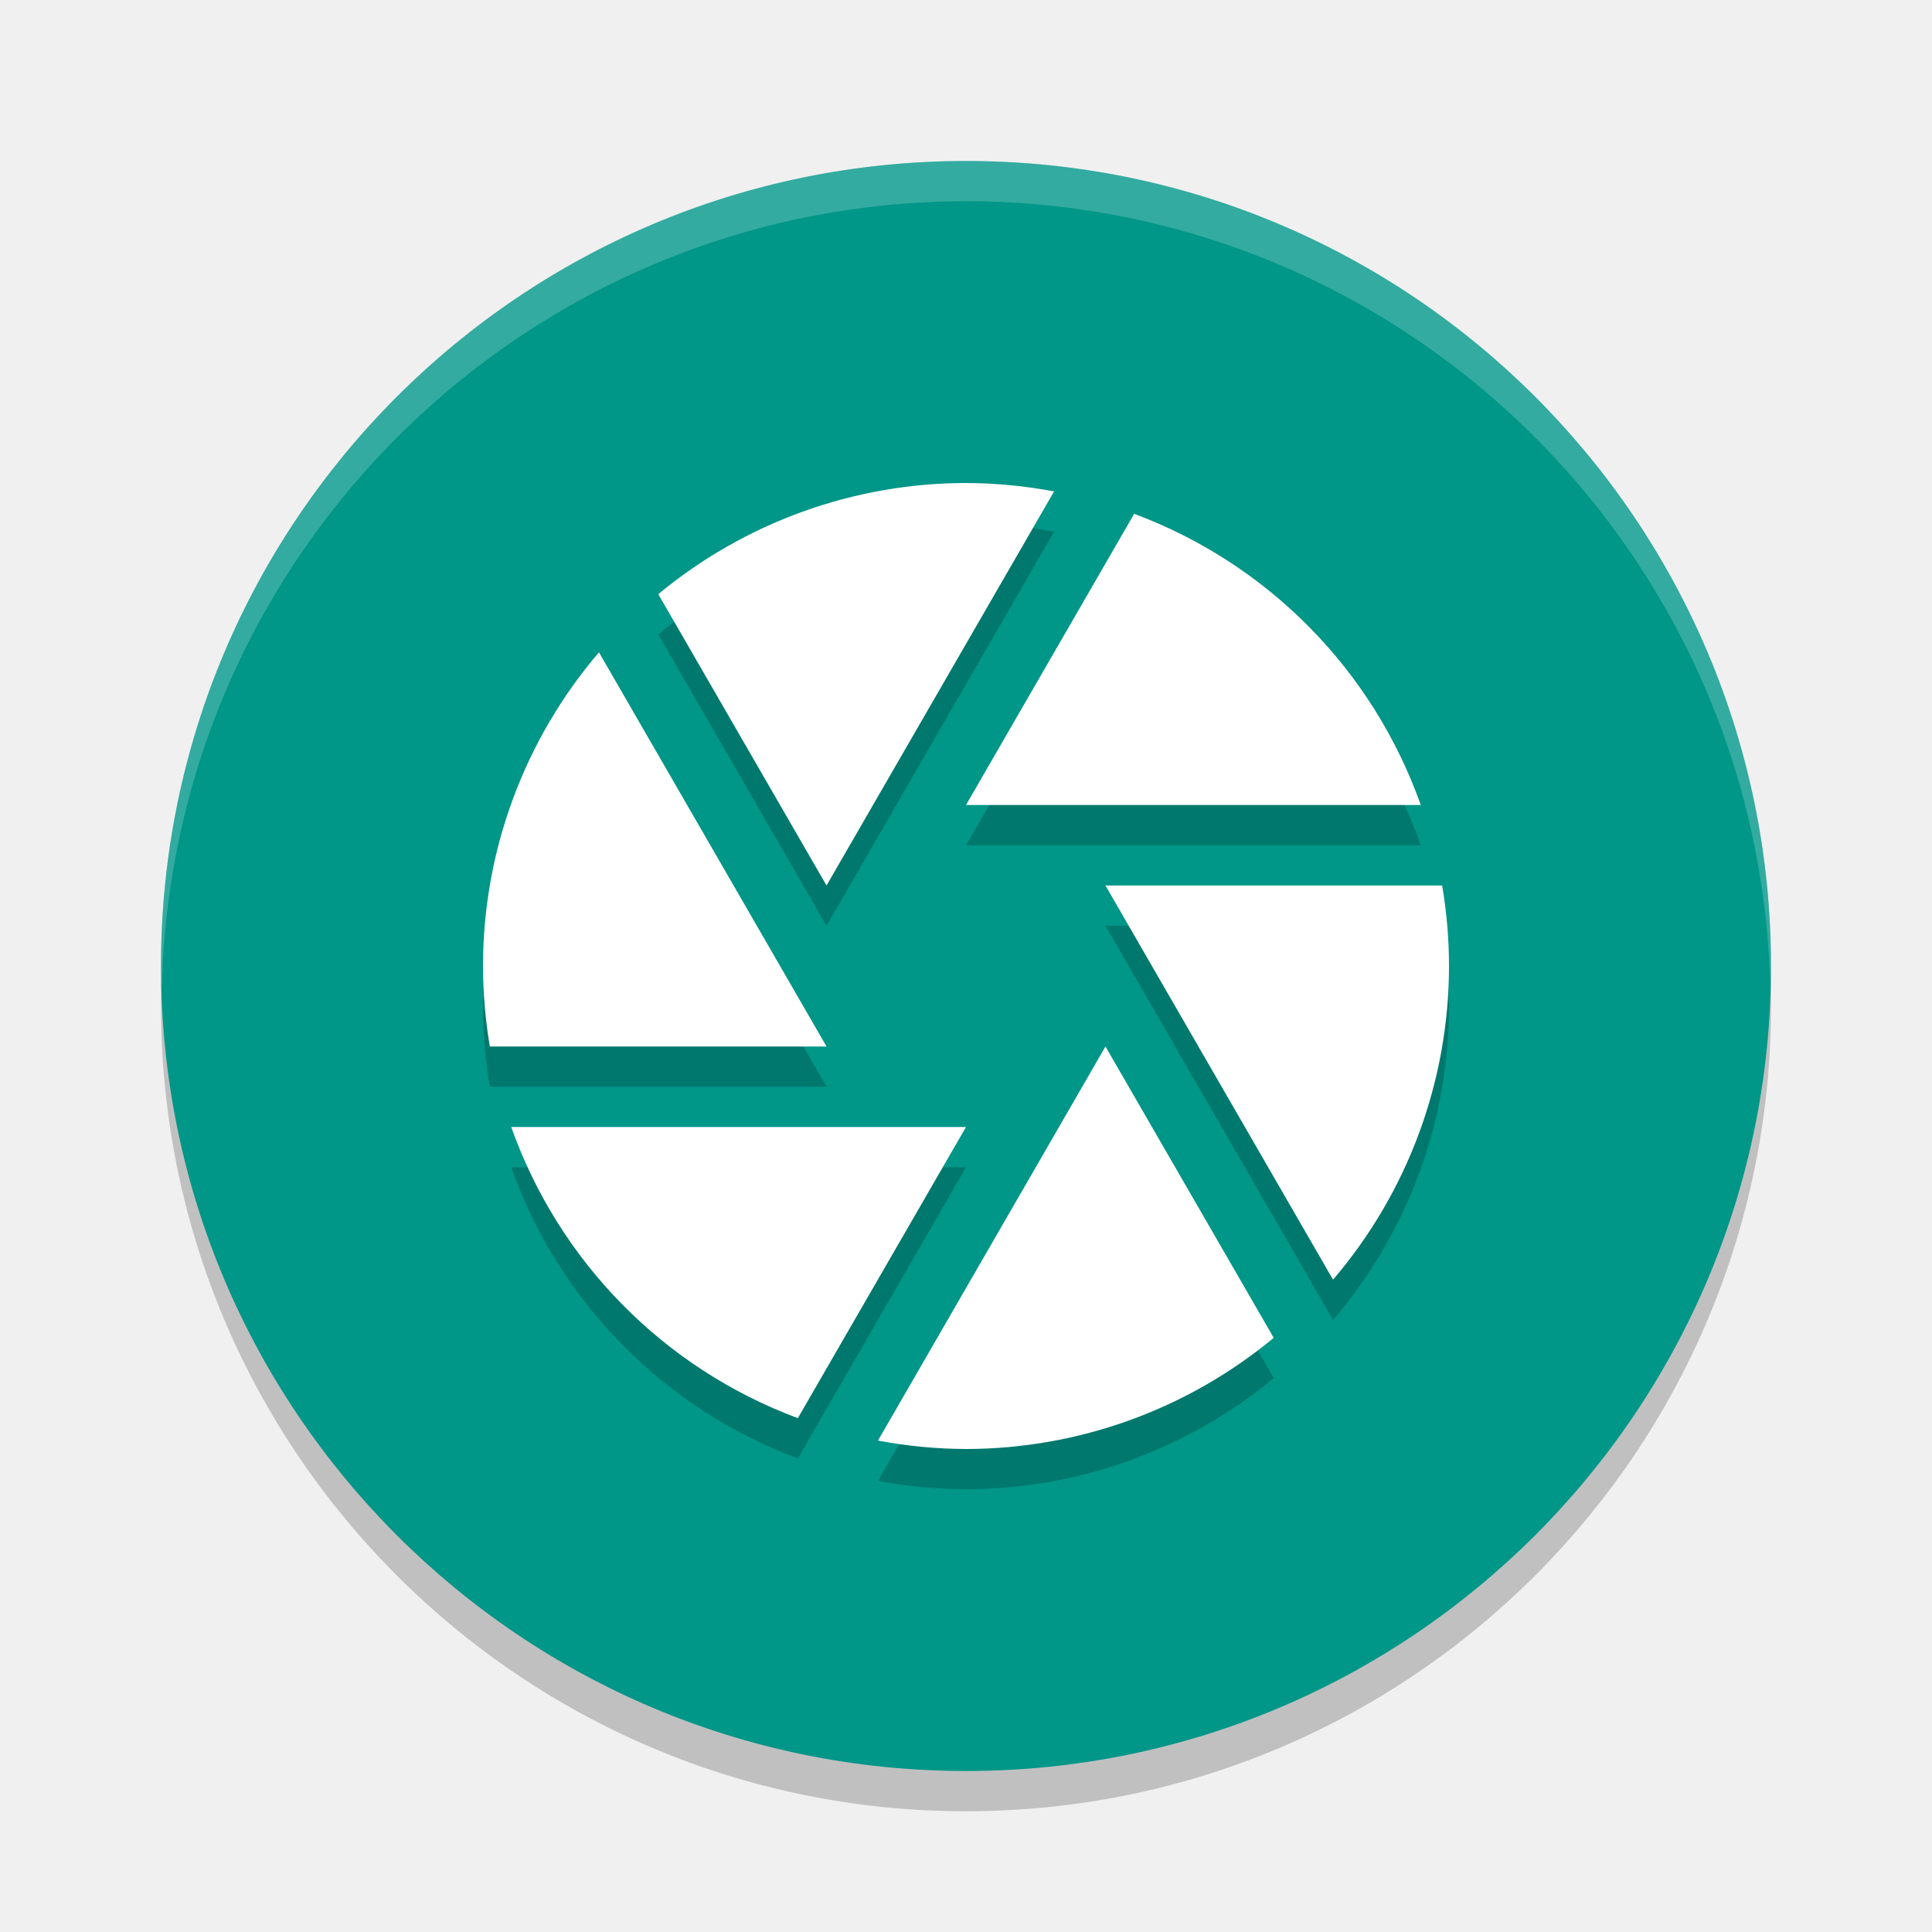
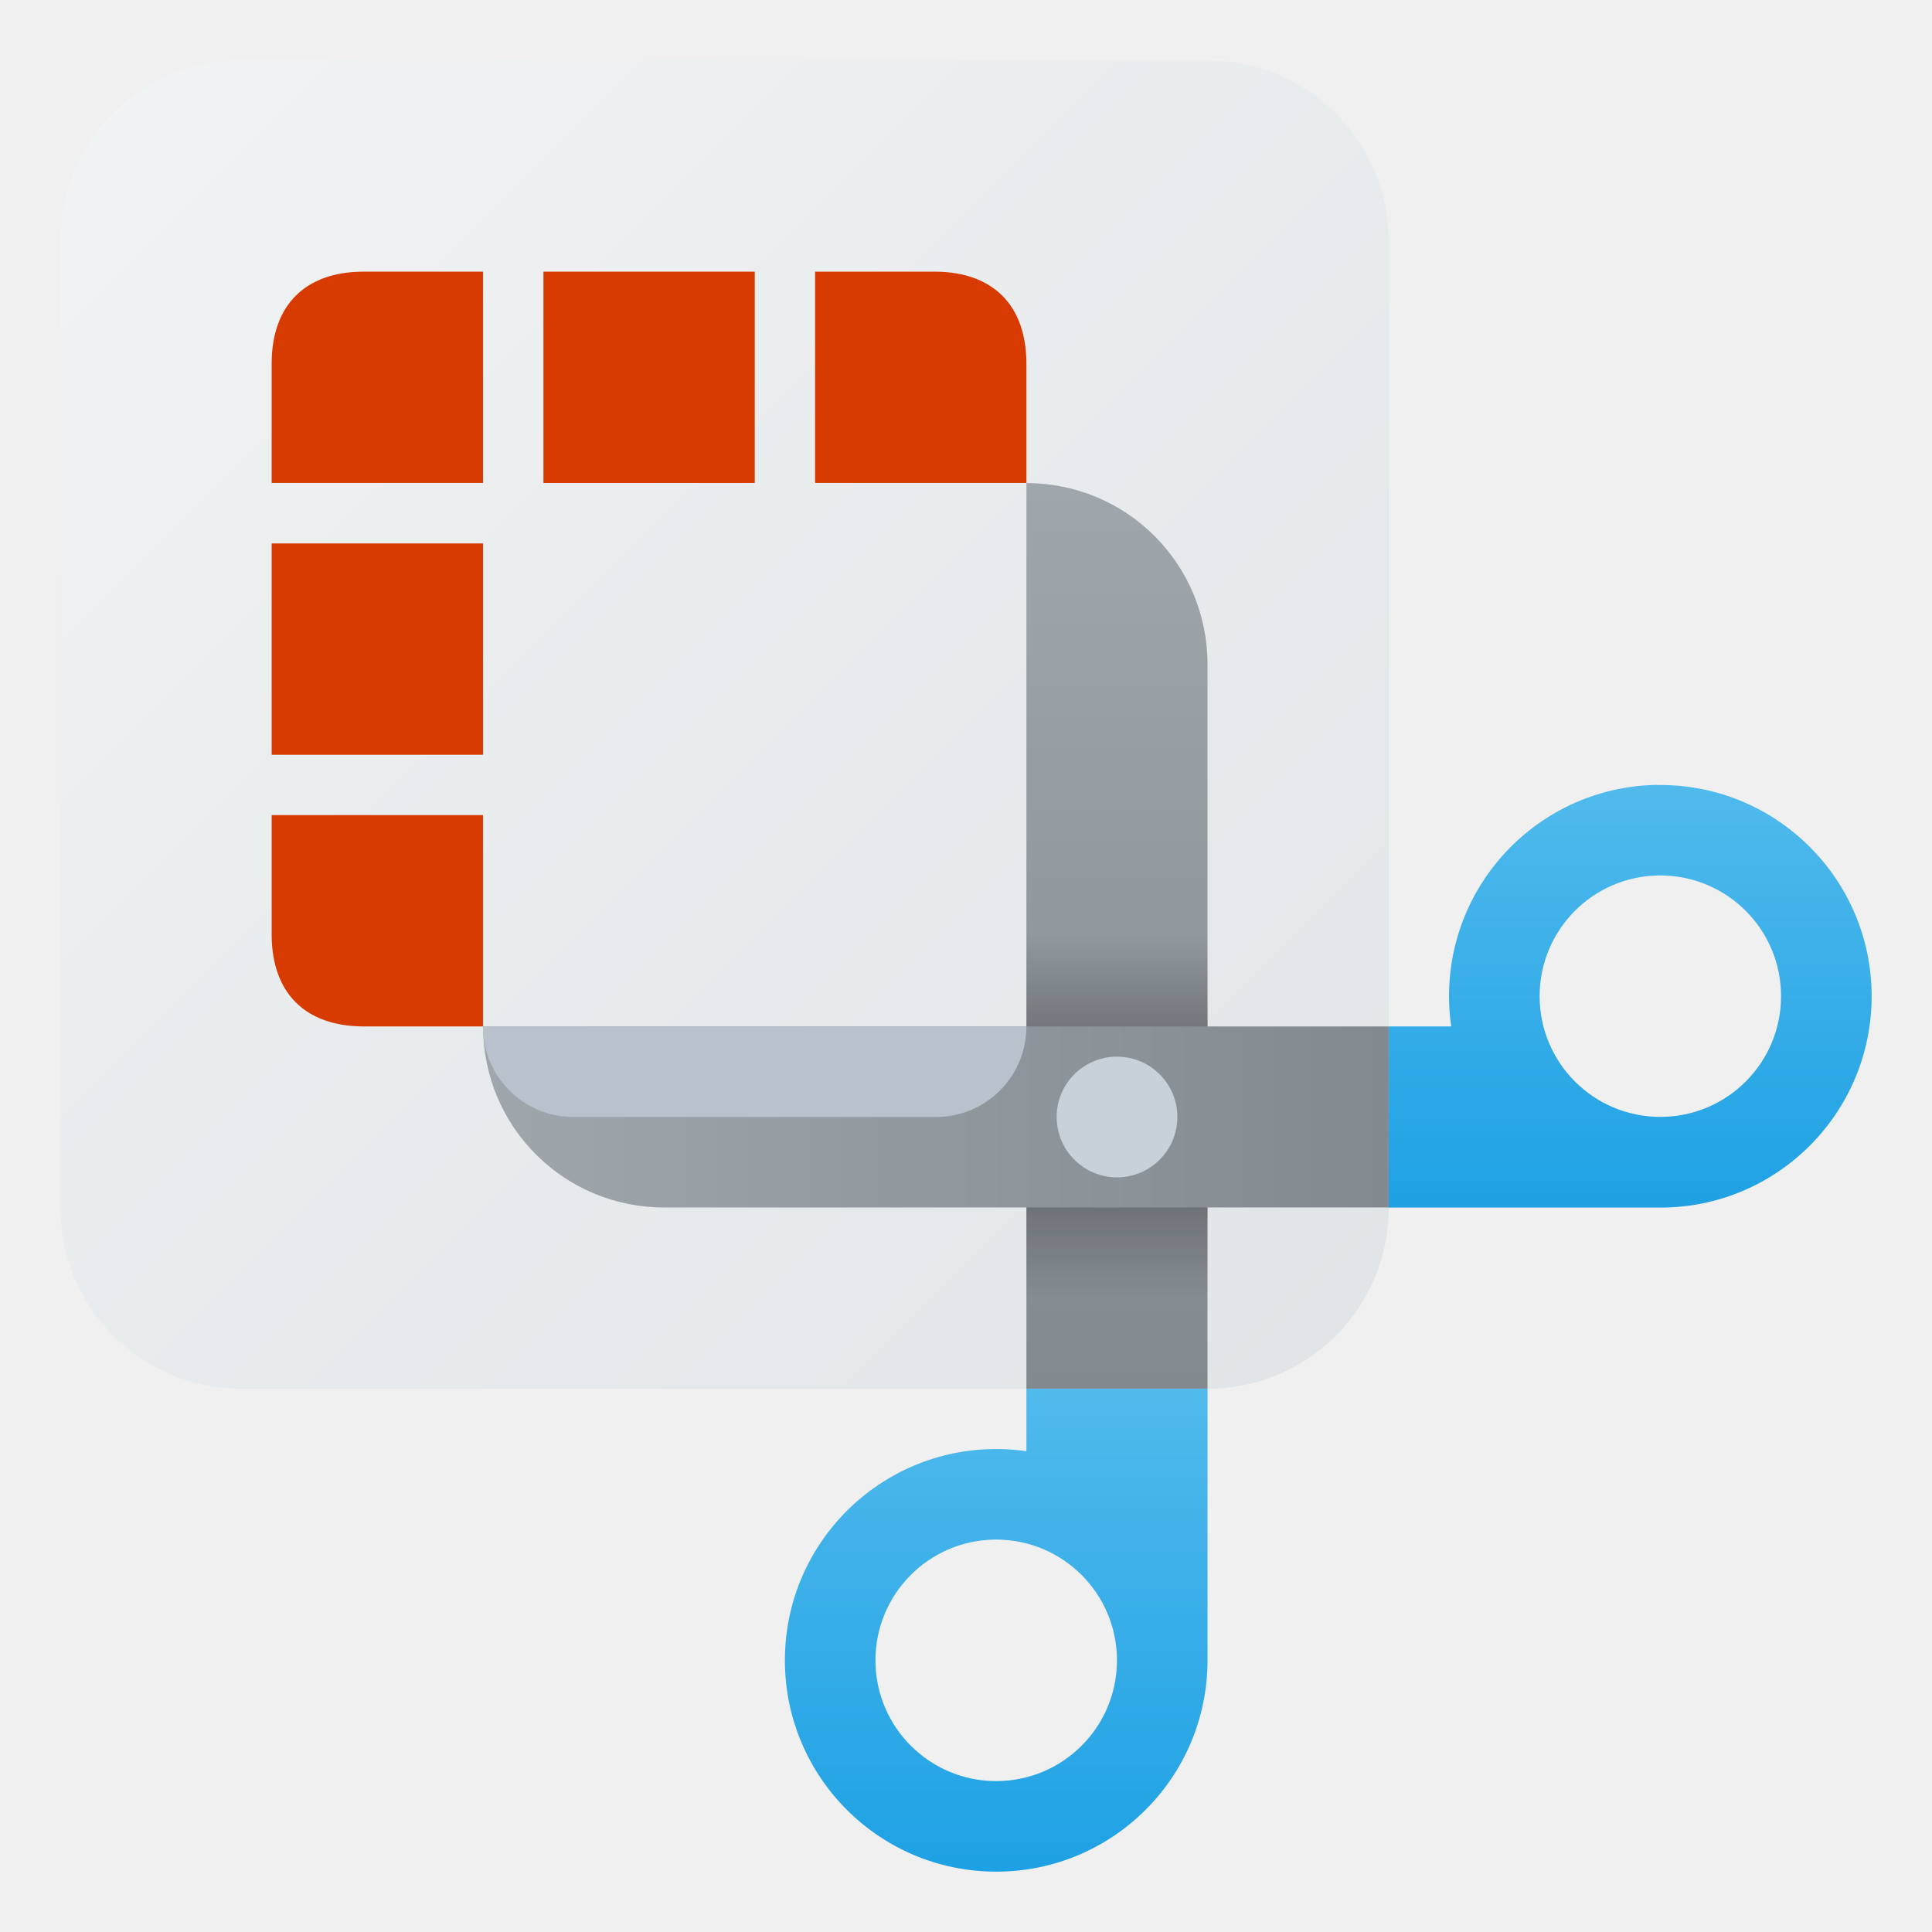
- <svg xmlns="http://www.w3.org/2000/svg" width="48" height="48" version="1">
-   <circle style="opacity:0.2" cx="24" cy="25" r="20" />
-   <circle style="fill:#009688" cx="24" cy="24" r="20" />
-   <path style="opacity:0.2" d="m 24,13 c -2.792,0.003 -5.495,0.98 -7.645,2.762 L 20.535,23 26.188,13.209 C 25.466,13.073 24.734,13.003 24,13 Z M 28.178,13.766 24,21 H 35.299 C 34.112,17.654 31.505,15.005 28.178,13.766 Z M 14.881,17.207 C 13.023,19.379 12.002,22.142 12,25 c 6.88e-4,0.67 0.058,1.339 0.17,2 h 8.365 z M 27.465,23 33.119,32.793 C 34.977,30.621 35.998,27.858 36,25 35.999,24.33 35.942,23.661 35.83,23 Z m 0,4 -5.652,9.791 C 22.534,36.927 23.266,36.997 24,37 c 2.792,-0.003 5.495,-0.98 7.645,-2.762 z m -14.764,2 c 1.187,3.346 3.794,5.995 7.121,7.234 L 24,29 Z" />
-   <path style="fill:#ffffff" d="m 24,12 c -2.792,0.003 -5.495,0.98 -7.645,2.762 L 20.535,22 26.188,12.209 C 25.466,12.073 24.734,12.003 24,12 Z M 28.178,12.766 24,20 H 35.299 C 34.112,16.654 31.505,14.005 28.178,12.766 Z M 14.881,16.207 C 13.023,18.379 12.002,21.142 12,24 c 6.88e-4,0.67 0.058,1.339 0.17,2 h 8.365 z M 27.465,22 33.119,31.793 C 34.977,29.621 35.998,26.858 36,24 c -6.88e-4,-0.67 -0.058,-1.339 -0.17,-2 z m 0,4 -5.652,9.791 C 22.534,35.927 23.266,35.997 24,36 c 2.792,-0.003 5.495,-0.98 7.645,-2.762 z m -14.764,2 c 1.187,3.346 3.794,5.995 7.121,7.234 L 24,28 Z" />
-   <path style="opacity:0.2;fill:#ffffff" d="M 24 4 A 20 20 0 0 0 4 24 A 20 20 0 0 0 4.021 24.582 A 20 20 0 0 1 24 5 A 20 20 0 0 1 43.979 24.418 A 20 20 0 0 0 44 24 A 20 20 0 0 0 24 4 z" />
+ <svg xmlns="http://www.w3.org/2000/svg" xmlns:xlink="http://www.w3.org/1999/xlink" width="64" height="64" viewBox="0 0 16.933 16.933" version="1.1" id="svg8">
+   <defs id="defs2">
+     <linearGradient id="linearGradient1740">
+       <stop style="stop-color:#000000;stop-opacity:0" offset="0" id="stop1736" />
+       <stop style="stop-color:#000000;stop-opacity:1" offset="0.5" id="stop1744" />
+       <stop style="stop-color:#000000;stop-opacity:0;" offset="1" id="stop1738" />
+     </linearGradient>
+     <linearGradient id="linearGradient1587">
+       <stop style="stop-color:#a0a7ac;stop-opacity:1;" offset="0" id="stop1583" />
+       <stop style="stop-color:#81888e;stop-opacity:1" offset="1" id="stop1585" />
+     </linearGradient>
+     <linearGradient id="linearGradient1452">
+       <stop style="stop-color:#50baec;stop-opacity:1" offset="0" id="stop1448" />
+       <stop style="stop-color:#1ea1e4;stop-opacity:1" offset="1" id="stop1450" />
+     </linearGradient>
+     <linearGradient id="linearGradient1430">
+       <stop style="stop-color:#f1f3f4;stop-opacity:1;" offset="0" id="stop1426" />
+       <stop style="stop-color:#e1e5e7;stop-opacity:1" offset="1" id="stop1428" />
+     </linearGradient>
+     <linearGradient xlink:href="#linearGradient1430" id="linearGradient1432" x1="0.529" y1="0.794" x2="11.642" y2="11.906" gradientUnits="userSpaceOnUse" />
+     <linearGradient xlink:href="#linearGradient1452" id="linearGradient1454" x1="14.287" y1="6.35" x2="14.287" y2="10.583" gradientUnits="userSpaceOnUse" gradientTransform="matrix(3.307087,0,0,3.307087,5.75,3.000001)" />
+     <linearGradient xlink:href="#linearGradient1452" id="linearGradient1532" x1="10.583" y1="12.171" x2="10.583" y2="16.404" gradientUnits="userSpaceOnUse" gradientTransform="translate(-6.320373,-0.2222006)" />
+     <linearGradient xlink:href="#linearGradient1587" id="linearGradient1612" x1="3.969" y1="9.79" x2="12.171" y2="9.79" gradientUnits="userSpaceOnUse" gradientTransform="translate(0.264584)" />
+     <linearGradient xlink:href="#linearGradient1452" id="linearGradient1532-8" x1="10.583" y1="12.171" x2="10.583" y2="16.404" gradientUnits="userSpaceOnUse" />
+     <linearGradient xlink:href="#linearGradient1452" id="linearGradient1700" x1="40" y1="46" x2="40" y2="62" gradientUnits="userSpaceOnUse" />
+     <linearGradient xlink:href="#linearGradient1587" id="linearGradient1710" x1="9.79" y1="3.969" x2="9.79" y2="12.171" gradientUnits="userSpaceOnUse" gradientTransform="matrix(-2,0,0,1,28.575,0.2645836)" />
+     <linearGradient xlink:href="#linearGradient1452" id="linearGradient1731" x1="52" y1="26.067" x2="52" y2="40.092" gradientUnits="userSpaceOnUse" />
+     <linearGradient xlink:href="#linearGradient1740" id="linearGradient1742" x1="10.583" y1="12.171" x2="10.583" y2="8.996" gradientUnits="userSpaceOnUse" gradientTransform="translate(0,-0.7937504)" />
+     <linearGradient xlink:href="#linearGradient1452" id="linearGradient1748" gradientUnits="userSpaceOnUse" x1="52" y1="26.067" x2="52" y2="40.092" gradientTransform="scale(0.2645833)" />
+   </defs>
+   <path id="rect833" style="fill:url(#linearGradient1432);fill-opacity:1;stroke-width:0.265" d="m 2.117,0.529 h 8.467 c 0.879,0 1.588,0.708 1.588,1.588 v 8.467 c 0,0.879 -0.708,1.588 -1.588,1.588 H 2.117 c -0.879,0 -1.588,-0.708 -1.588,-1.588 V 2.117 c 0,-0.879 0.708,-1.588 1.588,-1.588 z" />
+   <path id="rect1538" style="fill:#d83b01;fill-opacity:1;stroke-width:0.265" d="m 3.175,2.381 1.058,-10e-8 V 4.233 H 2.381 l 10e-8,-1.058 c 0.005,-0.497 0.289,-0.789 0.794,-0.794 z" />
+   <path id="rect1538-8" style="fill:#d83b01;fill-opacity:1;stroke-width:0.265" d="m 8.202,2.381 -1.058,-10e-8 v 1.852 h 1.852 l -10e-8,-1.058 C 8.991,2.678 8.707,2.386 8.202,2.381 Z" />
+   <rect style="fill:#d83b01;fill-opacity:1;stroke-width:0.265" id="rect1556" width="1.852" height="1.852" x="4.763" y="2.381" ry="0" />
+   <path id="rect1538-0" style="fill:#d83b01;fill-opacity:1;stroke-width:0.265" d="m 2.381,8.202 -10e-8,-1.058 h 1.852 v 1.852 l -1.058,-10e-8 C 2.678,8.991 2.386,8.707 2.381,8.202 Z" />
+   <rect style="fill:#d83b01;fill-opacity:1;stroke-width:0.265" id="rect1556-0" width="1.852" height="1.852" x="-6.615" y="2.381" ry="0" transform="rotate(-90)" />
+   <path id="path1601" style="fill:url(#linearGradient1700);fill-opacity:1;stroke-width:1" d="M 34 46 L 34 48.072 A 7 7 0 0 0 33 48 A 7 7 0 0 0 26 55 A 7 7 0 0 0 33 62 A 7 7 0 0 0 40 55 A 7 7 0 0 0 40 54.906 L 40 46 L 34 46 z M 32.939 51 C 32.96 51 32.98 51 33 51 C 35.209 51 37 52.791 37 55 C 37 57.209 35.209 59 33 59 C 30.791 59 29 57.209 29 55 C 29 52.814 30.754 51.033 32.939 51 z " transform="scale(0.2645833)" />
+   <path id="rect1702" style="fill:url(#linearGradient1710);fill-opacity:1;stroke-width:0.374" d="m 8.996,4.233 v 7.938 h 1.587 l 0,-6.35 c 0,-0.879 -0.708,-1.587 -1.587,-1.587 z" />
+   <path id="rect1718" style="fill:url(#linearGradient1748);fill-opacity:1;stroke-width:0.265" d="M 14.527,6.879 A 1.852,1.852 0 0 0 12.7,8.731 1.852,1.852 0 0 0 12.719,8.996 h -0.548 v 1.588 h 2.381 a 1.852,1.852 0 0 0 1.852,-1.852 1.852,1.852 0 0 0 -1.852,-1.852 1.852,1.852 0 0 0 -0.025,0 z m 0.009,0.794 c 0.005,-4.05e-5 0.011,-4.05e-5 0.016,0 0.585,2e-7 1.058,0.474 1.058,1.058 0,0.585 -0.474,1.058 -1.058,1.058 -0.585,2e-7 -1.058,-0.474 -1.058,-1.058 -6.6e-5,-0.578 0.464,-1.05 1.042,-1.058 z" />
+   <rect style="opacity:0.4;fill:url(#linearGradient1742);fill-opacity:1;stroke-width:0.265" id="rect1734" width="1.588" height="3.175" x="8.996" y="8.202" />
+   <path id="rect1603" style="fill:url(#linearGradient1612);fill-opacity:1;stroke-width:0.374" d="m 12.171,8.996 v 1.587 H 5.821 c -0.879,0 -1.587,-0.708 -1.587,-1.587 z" />
+   <path id="rect1599" style="fill:#b8c2cc;fill-opacity:1;stroke-width:0.324" d="m 8.996,8.996 c 0,0.44 -0.354,0.794 -0.794,0.794 H 5.027 c -0.44,0 -0.794,-0.354 -0.794,-0.794 9e-7,4e-7 4.762,0 4.762,0 z" />
+   <circle style="fill:#c9d1d8;fill-opacity:1;stroke-width:0.265" id="path1713" cx="9.79" cy="9.79" r="0.529" />
</svg>
